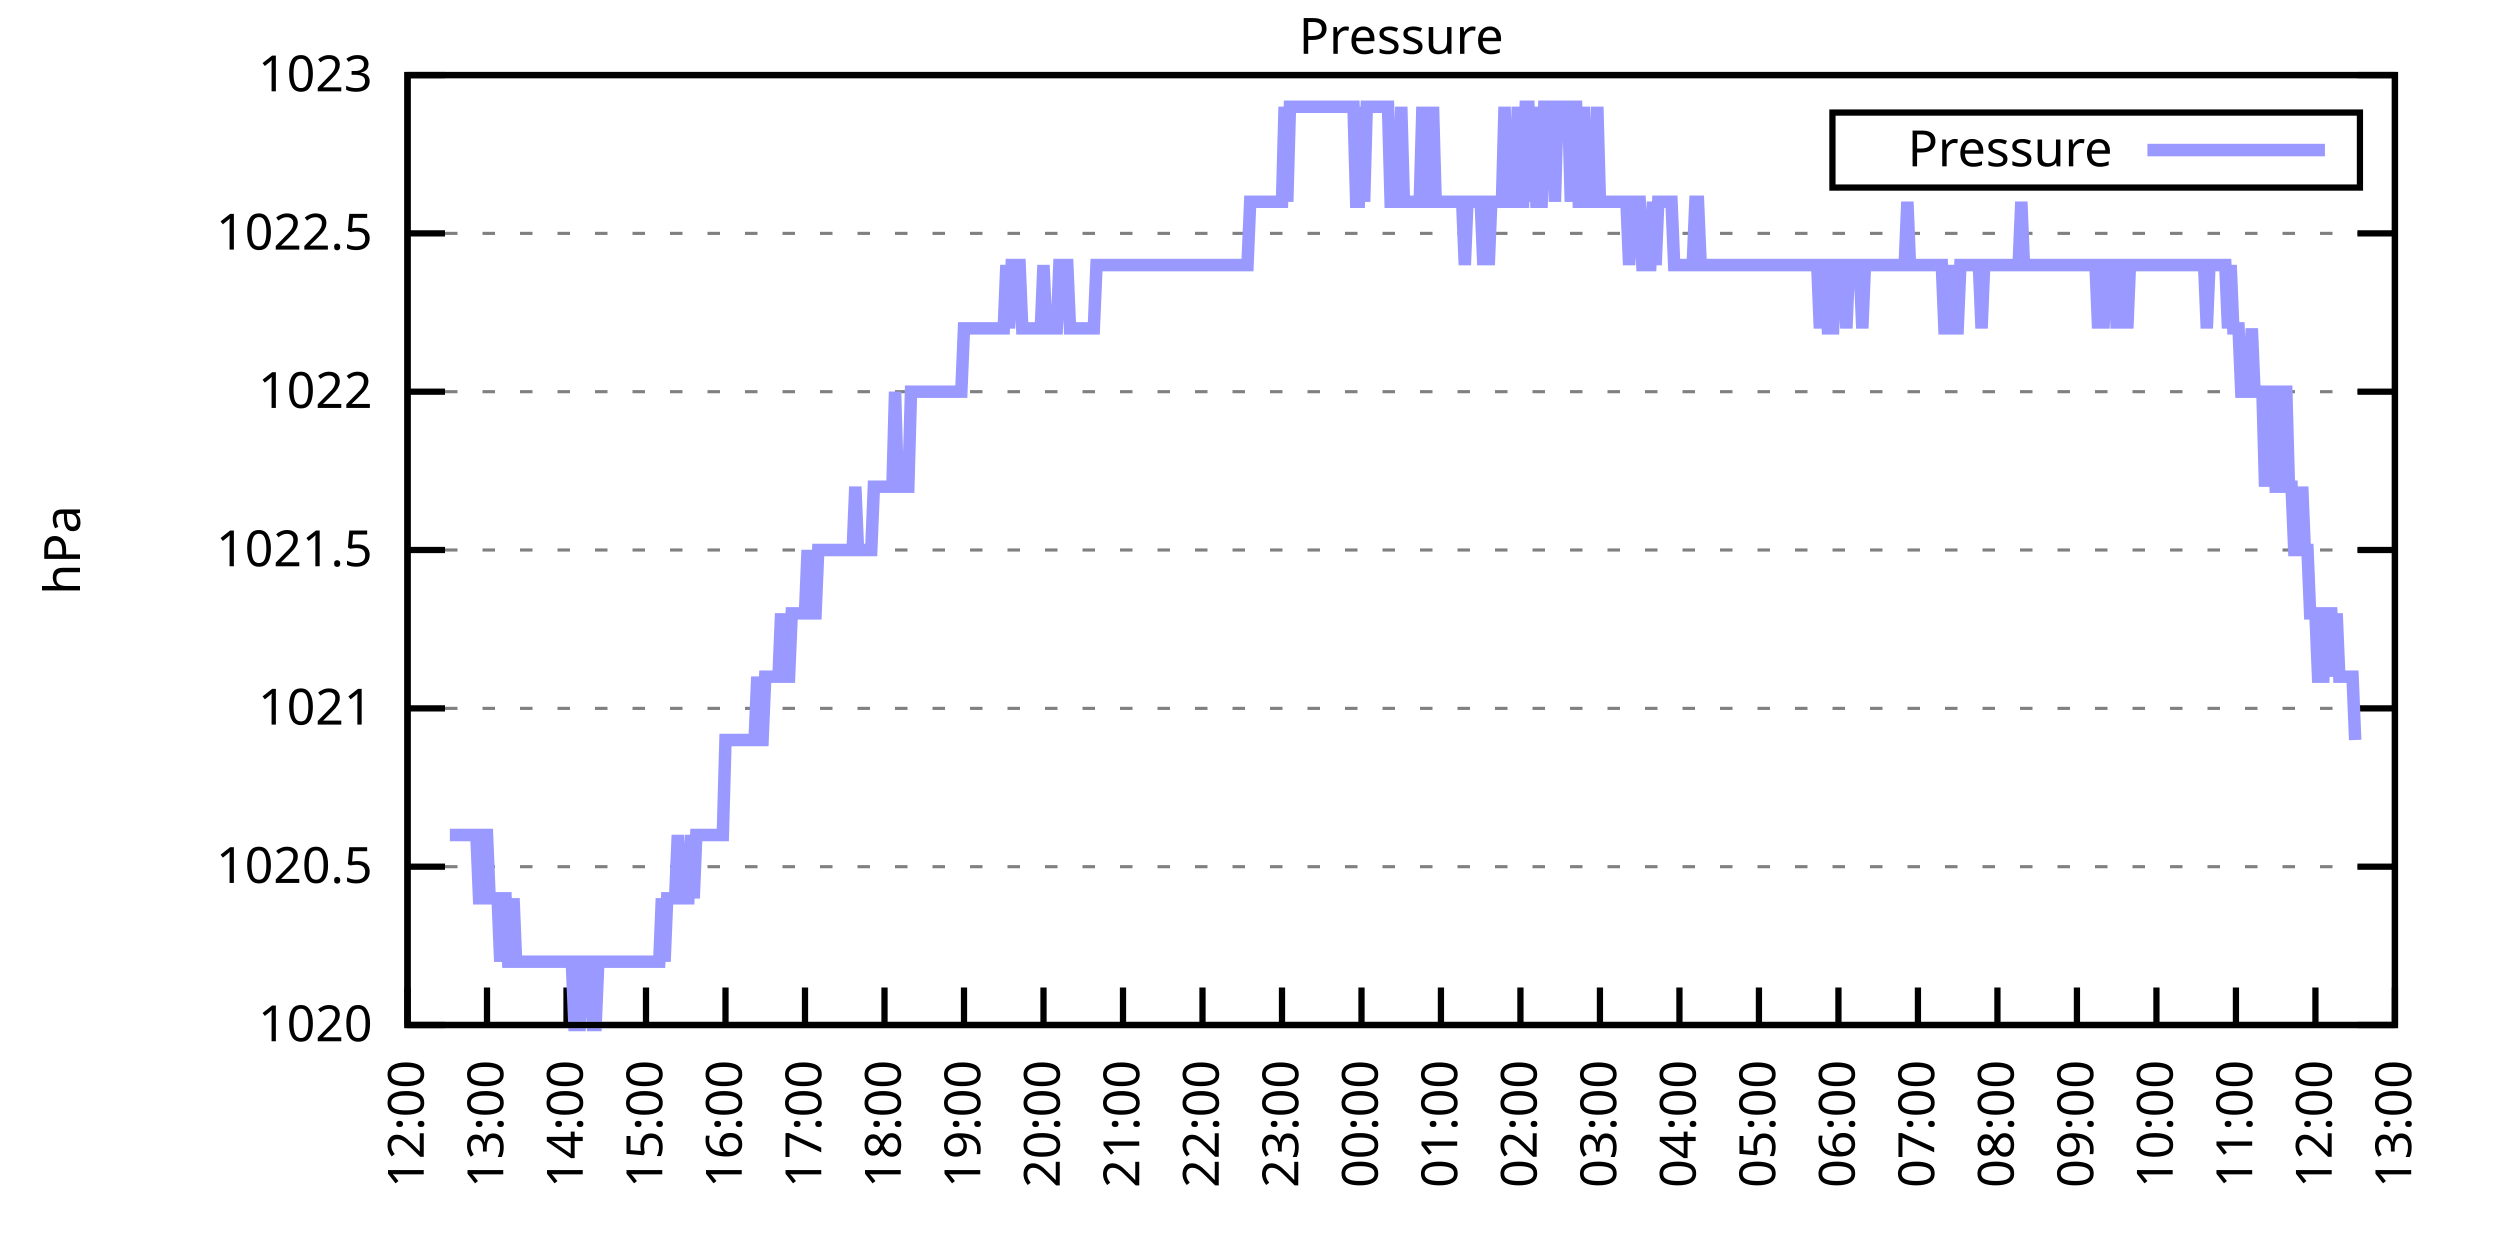
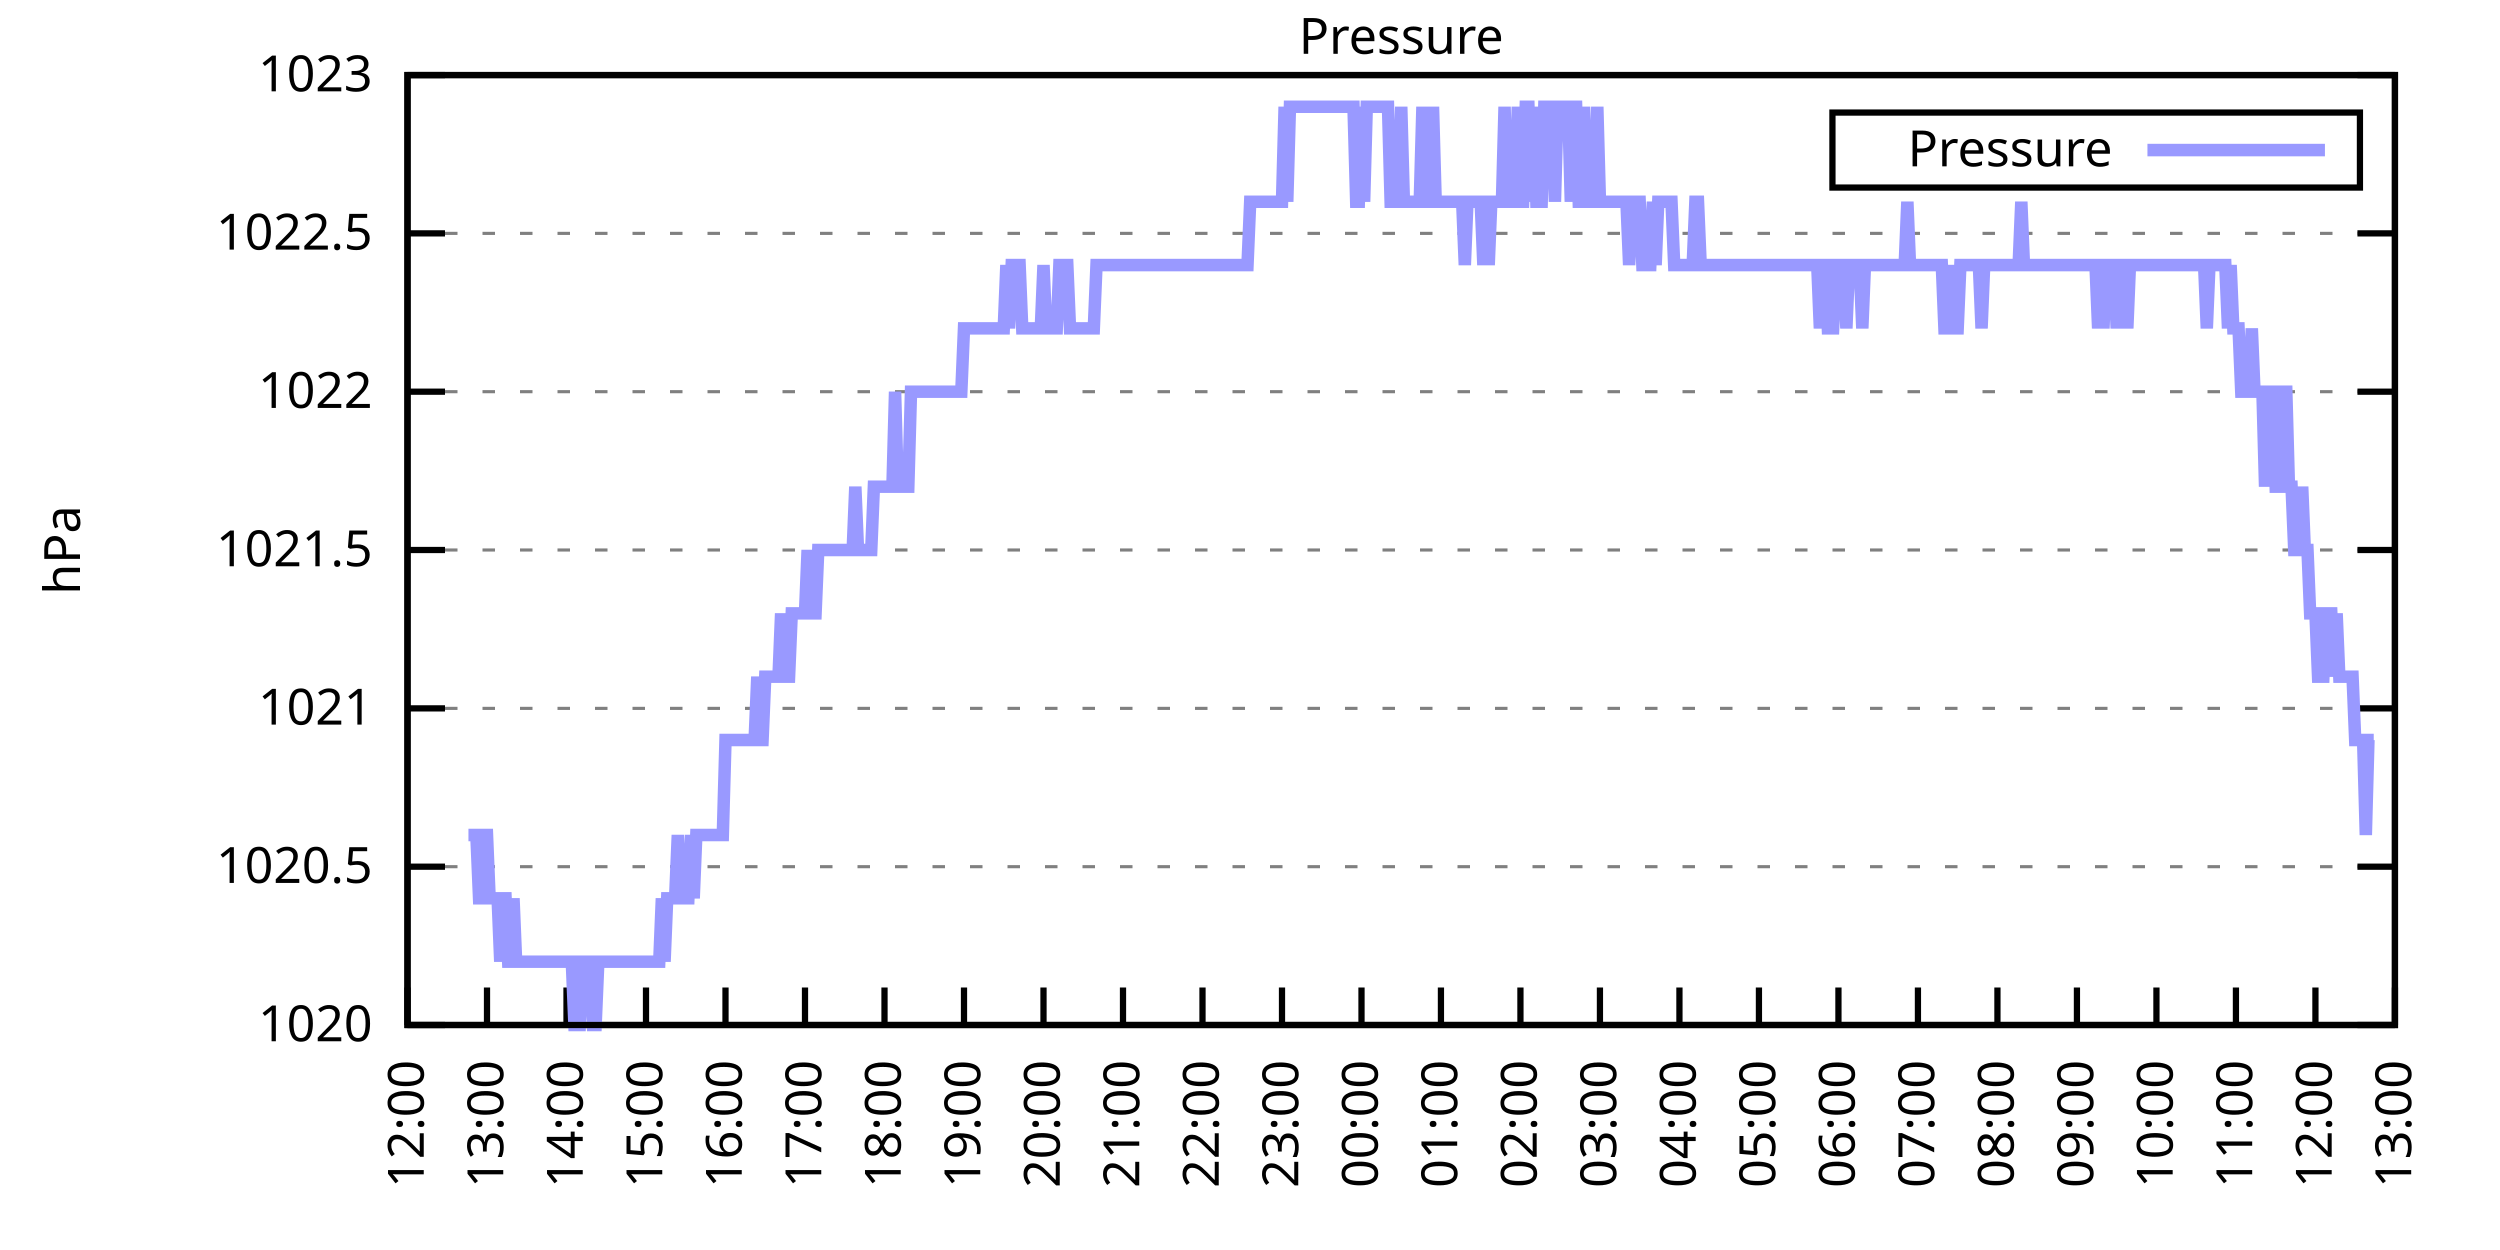
<svg xmlns="http://www.w3.org/2000/svg" xmlns:xlink="http://www.w3.org/1999/xlink" width="400" height="200" viewBox="0 0 400 200">
  <g id="gnuplot_canvas">
    <rect x="0" y="0" width="400" height="200" fill="none" />
    <defs>
      <circle id="gpDot" r="0.5" stroke-width="0.5" stroke="currentColor" />
      <path id="gpPt0" stroke-width="0.333" stroke="currentColor" d="M-1,0 h2 M0,-1 v2" />
      <path id="gpPt1" stroke-width="0.333" stroke="currentColor" d="M-1,-1 L1,1 M1,-1 L-1,1" />
      <path id="gpPt2" stroke-width="0.333" stroke="currentColor" d="M-1,0 L1,0 M0,-1 L0,1 M-1,-1 L1,1 M-1,1 L1,-1" />
      <rect id="gpPt3" stroke-width="0.333" stroke="currentColor" x="-1" y="-1" width="2" height="2" />
      <rect id="gpPt4" stroke-width="0.333" stroke="currentColor" fill="currentColor" x="-1" y="-1" width="2" height="2" />
      <circle id="gpPt5" stroke-width="0.333" stroke="currentColor" cx="0" cy="0" r="1" />
      <use xlink:href="#gpPt5" id="gpPt6" fill="currentColor" stroke="none" />
      <path id="gpPt7" stroke-width="0.333" stroke="currentColor" d="M0,-1.33 L-1.33,0.67 L1.33,0.67 z" />
      <use xlink:href="#gpPt7" id="gpPt8" fill="currentColor" stroke="none" />
      <use xlink:href="#gpPt7" id="gpPt9" stroke="currentColor" transform="rotate(180)" />
      <use xlink:href="#gpPt9" id="gpPt10" fill="currentColor" stroke="none" />
      <use xlink:href="#gpPt3" id="gpPt11" stroke="currentColor" transform="rotate(45)" />
      <use xlink:href="#gpPt11" id="gpPt12" fill="currentColor" stroke="none" />
      <path id="gpPt13" stroke-width="0.333" stroke="currentColor" d="M0,1.330 L1.265,0.411 L0.782,-1.067 L-0.782,-1.076 L-1.265,0.411 z" />
      <use xlink:href="#gpPt13" id="gpPt14" fill="currentColor" stroke="none" />
      <filter id="textbox" filterUnits="objectBoundingBox" x="0" y="0" height="1" width="1">
        <feFlood flood-color="white" flood-opacity="1" result="bgnd" />
        <feComposite in="SourceGraphic" in2="bgnd" operator="atop" />
      </filter>
      <filter id="greybox" filterUnits="objectBoundingBox" x="0" y="0" height="1" width="1">
        <feFlood flood-color="lightgrey" flood-opacity="1" result="grey" />
        <feComposite in="SourceGraphic" in2="grey" operator="atop" />
      </filter>
    </defs>
    <g fill="none" color="white" stroke="currentColor" stroke-width="1.00" stroke-linecap="butt" stroke-linejoin="miter">
</g>
    <g fill="none" color="black" stroke="currentColor" stroke-width="1.00" stroke-linecap="butt" stroke-linejoin="miter">
      <g stroke="none" shape-rendering="crispEdges">
        <polygon fill="rgb(255, 255, 255)" points="65.20,164.00 383.18,164.00 383.18,12.02 65.20,12.02 " />
      </g>
    </g>
    <g fill="none" color="black" stroke="currentColor" stroke-width="1.00" stroke-linecap="butt" stroke-linejoin="miter">
</g>
    <g fill="none" color="black" stroke="black" stroke-width="0.50" stroke-linecap="butt" stroke-linejoin="miter">
</g>
    <g fill="none" color="gray" stroke="currentColor" stroke-width="0.50" stroke-linecap="butt" stroke-linejoin="miter">
      <path stroke="gray" stroke-dasharray="2,4" class="gridline" d="M65.20,164.00 L383.19,164.00  " />
    </g>
    <g fill="none" color="gray" stroke="gray" stroke-width="1.00" stroke-linecap="butt" stroke-linejoin="miter">
</g>
    <g fill="none" color="black" stroke="currentColor" stroke-width="1.00" stroke-linecap="butt" stroke-linejoin="miter">
      <path stroke="black" d="M65.20,164.00 L71.20,164.00 M383.19,164.00 L377.19,164.00  " />
      <g transform="translate(59.60,166.60)" stroke="none" fill="black" font-family="Sans" font-size="8.00" text-anchor="end">
        <text>
          <tspan font-family="Sans"> 1020</tspan>
        </text>
      </g>
    </g>
    <g fill="none" color="black" stroke="currentColor" stroke-width="1.00" stroke-linecap="butt" stroke-linejoin="miter">
</g>
    <g fill="none" color="black" stroke="black" stroke-width="0.50" stroke-linecap="butt" stroke-linejoin="miter">
</g>
    <g fill="none" color="gray" stroke="currentColor" stroke-width="0.50" stroke-linecap="butt" stroke-linejoin="miter">
      <path stroke="gray" stroke-dasharray="2,4" class="gridline" d="M65.20,138.67 L383.19,138.67  " />
    </g>
    <g fill="none" color="gray" stroke="gray" stroke-width="1.00" stroke-linecap="butt" stroke-linejoin="miter">
</g>
    <g fill="none" color="black" stroke="currentColor" stroke-width="1.00" stroke-linecap="butt" stroke-linejoin="miter">
      <path stroke="black" d="M65.20,138.67 L71.20,138.67 M383.19,138.67 L377.19,138.67  " />
      <g transform="translate(59.60,141.27)" stroke="none" fill="black" font-family="Sans" font-size="8.00" text-anchor="end">
        <text>
          <tspan font-family="Sans"> 1020.5</tspan>
        </text>
      </g>
    </g>
    <g fill="none" color="black" stroke="currentColor" stroke-width="1.00" stroke-linecap="butt" stroke-linejoin="miter">
</g>
    <g fill="none" color="black" stroke="black" stroke-width="0.50" stroke-linecap="butt" stroke-linejoin="miter">
</g>
    <g fill="none" color="gray" stroke="currentColor" stroke-width="0.50" stroke-linecap="butt" stroke-linejoin="miter">
      <path stroke="gray" stroke-dasharray="2,4" class="gridline" d="M65.20,113.34 L383.19,113.34  " />
    </g>
    <g fill="none" color="gray" stroke="gray" stroke-width="1.00" stroke-linecap="butt" stroke-linejoin="miter">
</g>
    <g fill="none" color="black" stroke="currentColor" stroke-width="1.00" stroke-linecap="butt" stroke-linejoin="miter">
      <path stroke="black" d="M65.20,113.34 L71.20,113.34 M383.19,113.34 L377.19,113.34  " />
      <g transform="translate(59.60,115.94)" stroke="none" fill="black" font-family="Sans" font-size="8.00" text-anchor="end">
        <text>
          <tspan font-family="Sans"> 1021</tspan>
        </text>
      </g>
    </g>
    <g fill="none" color="black" stroke="currentColor" stroke-width="1.00" stroke-linecap="butt" stroke-linejoin="miter">
</g>
    <g fill="none" color="black" stroke="black" stroke-width="0.50" stroke-linecap="butt" stroke-linejoin="miter">
</g>
    <g fill="none" color="gray" stroke="currentColor" stroke-width="0.50" stroke-linecap="butt" stroke-linejoin="miter">
      <path stroke="gray" stroke-dasharray="2,4" class="gridline" d="M65.20,88.00 L383.19,88.00  " />
    </g>
    <g fill="none" color="gray" stroke="gray" stroke-width="1.00" stroke-linecap="butt" stroke-linejoin="miter">
</g>
    <g fill="none" color="black" stroke="currentColor" stroke-width="1.00" stroke-linecap="butt" stroke-linejoin="miter">
      <path stroke="black" d="M65.20,88.00 L71.20,88.00 M383.19,88.00 L377.19,88.00  " />
      <g transform="translate(59.60,90.60)" stroke="none" fill="black" font-family="Sans" font-size="8.00" text-anchor="end">
        <text>
          <tspan font-family="Sans"> 1021.5</tspan>
        </text>
      </g>
    </g>
    <g fill="none" color="black" stroke="currentColor" stroke-width="1.00" stroke-linecap="butt" stroke-linejoin="miter">
</g>
    <g fill="none" color="black" stroke="black" stroke-width="0.50" stroke-linecap="butt" stroke-linejoin="miter">
</g>
    <g fill="none" color="gray" stroke="currentColor" stroke-width="0.50" stroke-linecap="butt" stroke-linejoin="miter">
      <path stroke="gray" stroke-dasharray="2,4" class="gridline" d="M65.20,62.67 L383.19,62.67  " />
    </g>
    <g fill="none" color="gray" stroke="gray" stroke-width="1.00" stroke-linecap="butt" stroke-linejoin="miter">
</g>
    <g fill="none" color="black" stroke="currentColor" stroke-width="1.00" stroke-linecap="butt" stroke-linejoin="miter">
      <path stroke="black" d="M65.20,62.67 L71.20,62.67 M383.19,62.67 L377.19,62.67  " />
      <g transform="translate(59.60,65.27)" stroke="none" fill="black" font-family="Sans" font-size="8.00" text-anchor="end">
        <text>
          <tspan font-family="Sans"> 1022</tspan>
        </text>
      </g>
    </g>
    <g fill="none" color="black" stroke="currentColor" stroke-width="1.00" stroke-linecap="butt" stroke-linejoin="miter">
</g>
    <g fill="none" color="black" stroke="black" stroke-width="0.50" stroke-linecap="butt" stroke-linejoin="miter">
</g>
    <g fill="none" color="gray" stroke="currentColor" stroke-width="0.50" stroke-linecap="butt" stroke-linejoin="miter">
      <path stroke="gray" stroke-dasharray="2,4" class="gridline" d="M65.20,37.34 L383.19,37.34  " />
    </g>
    <g fill="none" color="gray" stroke="gray" stroke-width="1.00" stroke-linecap="butt" stroke-linejoin="miter">
</g>
    <g fill="none" color="black" stroke="currentColor" stroke-width="1.00" stroke-linecap="butt" stroke-linejoin="miter">
      <path stroke="black" d="M65.20,37.34 L71.20,37.34 M383.19,37.34 L377.19,37.34  " />
      <g transform="translate(59.60,39.94)" stroke="none" fill="black" font-family="Sans" font-size="8.00" text-anchor="end">
        <text>
          <tspan font-family="Sans"> 1022.5</tspan>
        </text>
      </g>
    </g>
    <g fill="none" color="black" stroke="currentColor" stroke-width="1.00" stroke-linecap="butt" stroke-linejoin="miter">
</g>
    <g fill="none" color="black" stroke="black" stroke-width="0.50" stroke-linecap="butt" stroke-linejoin="miter">
</g>
    <g fill="none" color="gray" stroke="currentColor" stroke-width="0.50" stroke-linecap="butt" stroke-linejoin="miter">
      <path stroke="gray" stroke-dasharray="2,4" class="gridline" d="M65.20,12.01 L383.19,12.01  " />
    </g>
    <g fill="none" color="gray" stroke="gray" stroke-width="1.00" stroke-linecap="butt" stroke-linejoin="miter">
</g>
    <g fill="none" color="black" stroke="currentColor" stroke-width="1.00" stroke-linecap="butt" stroke-linejoin="miter">
      <path stroke="black" d="M65.20,12.01 L71.20,12.01 M383.19,12.01 L377.19,12.01  " />
      <g transform="translate(59.60,14.61)" stroke="none" fill="black" font-family="Sans" font-size="8.00" text-anchor="end">
        <text>
          <tspan font-family="Sans"> 1023</tspan>
        </text>
      </g>
    </g>
    <g fill="none" color="black" stroke="currentColor" stroke-width="1.00" stroke-linecap="butt" stroke-linejoin="miter">
      <path stroke="black" d="M65.20,164.00 L65.20,158.00  " />
      <g transform="translate(67.80,169.60) rotate(270.00)" stroke="none" fill="black" font-family="Sans" font-size="8.00" text-anchor="end">
        <text>
          <tspan font-family="Sans">12:00</tspan>
        </text>
      </g>
    </g>
    <g fill="none" color="black" stroke="currentColor" stroke-width="1.00" stroke-linecap="butt" stroke-linejoin="miter">
      <path stroke="black" d="M77.92,164.00 L77.92,158.00  " />
      <g transform="translate(80.52,169.60) rotate(270.00)" stroke="none" fill="black" font-family="Sans" font-size="8.00" text-anchor="end">
        <text>
          <tspan font-family="Sans">13:00</tspan>
        </text>
      </g>
    </g>
    <g fill="none" color="black" stroke="currentColor" stroke-width="1.00" stroke-linecap="butt" stroke-linejoin="miter">
      <path stroke="black" d="M90.64,164.00 L90.64,158.00  " />
      <g transform="translate(93.24,169.60) rotate(270.00)" stroke="none" fill="black" font-family="Sans" font-size="8.00" text-anchor="end">
        <text>
          <tspan font-family="Sans">14:00</tspan>
        </text>
      </g>
    </g>
    <g fill="none" color="black" stroke="currentColor" stroke-width="1.00" stroke-linecap="butt" stroke-linejoin="miter">
      <path stroke="black" d="M103.36,164.00 L103.36,158.00  " />
      <g transform="translate(105.96,169.60) rotate(270.00)" stroke="none" fill="black" font-family="Sans" font-size="8.00" text-anchor="end">
        <text>
          <tspan font-family="Sans">15:00</tspan>
        </text>
      </g>
    </g>
    <g fill="none" color="black" stroke="currentColor" stroke-width="1.00" stroke-linecap="butt" stroke-linejoin="miter">
      <path stroke="black" d="M116.08,164.00 L116.08,158.00  " />
      <g transform="translate(118.68,169.60) rotate(270.00)" stroke="none" fill="black" font-family="Sans" font-size="8.00" text-anchor="end">
        <text>
          <tspan font-family="Sans">16:00</tspan>
        </text>
      </g>
    </g>
    <g fill="none" color="black" stroke="currentColor" stroke-width="1.00" stroke-linecap="butt" stroke-linejoin="miter">
      <path stroke="black" d="M128.80,164.00 L128.80,158.00  " />
      <g transform="translate(131.40,169.60) rotate(270.00)" stroke="none" fill="black" font-family="Sans" font-size="8.00" text-anchor="end">
        <text>
          <tspan font-family="Sans">17:00</tspan>
        </text>
      </g>
    </g>
    <g fill="none" color="black" stroke="currentColor" stroke-width="1.00" stroke-linecap="butt" stroke-linejoin="miter">
      <path stroke="black" d="M141.52,164.00 L141.52,158.00  " />
      <g transform="translate(144.12,169.60) rotate(270.00)" stroke="none" fill="black" font-family="Sans" font-size="8.00" text-anchor="end">
        <text>
          <tspan font-family="Sans">18:00</tspan>
        </text>
      </g>
    </g>
    <g fill="none" color="black" stroke="currentColor" stroke-width="1.00" stroke-linecap="butt" stroke-linejoin="miter">
      <path stroke="black" d="M154.24,164.00 L154.24,158.00  " />
      <g transform="translate(156.84,169.60) rotate(270.00)" stroke="none" fill="black" font-family="Sans" font-size="8.00" text-anchor="end">
        <text>
          <tspan font-family="Sans">19:00</tspan>
        </text>
      </g>
    </g>
    <g fill="none" color="black" stroke="currentColor" stroke-width="1.00" stroke-linecap="butt" stroke-linejoin="miter">
      <path stroke="black" d="M166.96,164.00 L166.96,158.00  " />
      <g transform="translate(169.56,169.60) rotate(270.00)" stroke="none" fill="black" font-family="Sans" font-size="8.00" text-anchor="end">
        <text>
          <tspan font-family="Sans">20:00</tspan>
        </text>
      </g>
    </g>
    <g fill="none" color="black" stroke="currentColor" stroke-width="1.00" stroke-linecap="butt" stroke-linejoin="miter">
      <path stroke="black" d="M179.68,164.00 L179.68,158.00  " />
      <g transform="translate(182.28,169.60) rotate(270.00)" stroke="none" fill="black" font-family="Sans" font-size="8.00" text-anchor="end">
        <text>
          <tspan font-family="Sans">21:00</tspan>
        </text>
      </g>
    </g>
    <g fill="none" color="black" stroke="currentColor" stroke-width="1.00" stroke-linecap="butt" stroke-linejoin="miter">
      <path stroke="black" d="M192.40,164.00 L192.40,158.00  " />
      <g transform="translate(195.00,169.60) rotate(270.00)" stroke="none" fill="black" font-family="Sans" font-size="8.00" text-anchor="end">
        <text>
          <tspan font-family="Sans">22:00</tspan>
        </text>
      </g>
    </g>
    <g fill="none" color="black" stroke="currentColor" stroke-width="1.00" stroke-linecap="butt" stroke-linejoin="miter">
      <path stroke="black" d="M205.12,164.00 L205.12,158.00  " />
      <g transform="translate(207.72,169.60) rotate(270.00)" stroke="none" fill="black" font-family="Sans" font-size="8.00" text-anchor="end">
        <text>
          <tspan font-family="Sans">23:00</tspan>
        </text>
      </g>
    </g>
    <g fill="none" color="black" stroke="currentColor" stroke-width="1.00" stroke-linecap="butt" stroke-linejoin="miter">
      <path stroke="black" d="M217.84,164.00 L217.84,158.00  " />
      <g transform="translate(220.44,169.60) rotate(270.00)" stroke="none" fill="black" font-family="Sans" font-size="8.00" text-anchor="end">
        <text>
          <tspan font-family="Sans">00:00</tspan>
        </text>
      </g>
    </g>
    <g fill="none" color="black" stroke="currentColor" stroke-width="1.00" stroke-linecap="butt" stroke-linejoin="miter">
      <path stroke="black" d="M230.55,164.00 L230.55,158.00  " />
      <g transform="translate(233.15,169.60) rotate(270.00)" stroke="none" fill="black" font-family="Sans" font-size="8.00" text-anchor="end">
        <text>
          <tspan font-family="Sans">01:00</tspan>
        </text>
      </g>
    </g>
    <g fill="none" color="black" stroke="currentColor" stroke-width="1.00" stroke-linecap="butt" stroke-linejoin="miter">
      <path stroke="black" d="M243.27,164.00 L243.27,158.00  " />
      <g transform="translate(245.87,169.60) rotate(270.00)" stroke="none" fill="black" font-family="Sans" font-size="8.00" text-anchor="end">
        <text>
          <tspan font-family="Sans">02:00</tspan>
        </text>
      </g>
    </g>
    <g fill="none" color="black" stroke="currentColor" stroke-width="1.00" stroke-linecap="butt" stroke-linejoin="miter">
      <path stroke="black" d="M255.99,164.00 L255.99,158.00  " />
      <g transform="translate(258.59,169.60) rotate(270.00)" stroke="none" fill="black" font-family="Sans" font-size="8.00" text-anchor="end">
        <text>
          <tspan font-family="Sans">03:00</tspan>
        </text>
      </g>
    </g>
    <g fill="none" color="black" stroke="currentColor" stroke-width="1.00" stroke-linecap="butt" stroke-linejoin="miter">
      <path stroke="black" d="M268.71,164.00 L268.71,158.00  " />
      <g transform="translate(271.31,169.60) rotate(270.00)" stroke="none" fill="black" font-family="Sans" font-size="8.00" text-anchor="end">
        <text>
          <tspan font-family="Sans">04:00</tspan>
        </text>
      </g>
    </g>
    <g fill="none" color="black" stroke="currentColor" stroke-width="1.00" stroke-linecap="butt" stroke-linejoin="miter">
      <path stroke="black" d="M281.43,164.00 L281.43,158.00  " />
      <g transform="translate(284.03,169.60) rotate(270.00)" stroke="none" fill="black" font-family="Sans" font-size="8.00" text-anchor="end">
        <text>
          <tspan font-family="Sans">05:00</tspan>
        </text>
      </g>
    </g>
    <g fill="none" color="black" stroke="currentColor" stroke-width="1.00" stroke-linecap="butt" stroke-linejoin="miter">
      <path stroke="black" d="M294.15,164.00 L294.15,158.00  " />
      <g transform="translate(296.75,169.60) rotate(270.00)" stroke="none" fill="black" font-family="Sans" font-size="8.00" text-anchor="end">
        <text>
          <tspan font-family="Sans">06:00</tspan>
        </text>
      </g>
    </g>
    <g fill="none" color="black" stroke="currentColor" stroke-width="1.00" stroke-linecap="butt" stroke-linejoin="miter">
      <path stroke="black" d="M306.87,164.00 L306.87,158.00  " />
      <g transform="translate(309.47,169.60) rotate(270.00)" stroke="none" fill="black" font-family="Sans" font-size="8.00" text-anchor="end">
        <text>
          <tspan font-family="Sans">07:00</tspan>
        </text>
      </g>
    </g>
    <g fill="none" color="black" stroke="currentColor" stroke-width="1.00" stroke-linecap="butt" stroke-linejoin="miter">
      <path stroke="black" d="M319.59,164.00 L319.59,158.00  " />
      <g transform="translate(322.19,169.60) rotate(270.00)" stroke="none" fill="black" font-family="Sans" font-size="8.00" text-anchor="end">
        <text>
          <tspan font-family="Sans">08:00</tspan>
        </text>
      </g>
    </g>
    <g fill="none" color="black" stroke="currentColor" stroke-width="1.00" stroke-linecap="butt" stroke-linejoin="miter">
      <path stroke="black" d="M332.31,164.00 L332.31,158.00  " />
      <g transform="translate(334.91,169.60) rotate(270.00)" stroke="none" fill="black" font-family="Sans" font-size="8.00" text-anchor="end">
        <text>
          <tspan font-family="Sans">09:00</tspan>
        </text>
      </g>
    </g>
    <g fill="none" color="black" stroke="currentColor" stroke-width="1.00" stroke-linecap="butt" stroke-linejoin="miter">
      <path stroke="black" d="M345.03,164.00 L345.03,158.00  " />
      <g transform="translate(347.63,169.60) rotate(270.00)" stroke="none" fill="black" font-family="Sans" font-size="8.00" text-anchor="end">
        <text>
          <tspan font-family="Sans">10:00</tspan>
        </text>
      </g>
    </g>
    <g fill="none" color="black" stroke="currentColor" stroke-width="1.00" stroke-linecap="butt" stroke-linejoin="miter">
      <path stroke="black" d="M357.75,164.00 L357.75,158.00  " />
      <g transform="translate(360.35,169.60) rotate(270.00)" stroke="none" fill="black" font-family="Sans" font-size="8.00" text-anchor="end">
        <text>
          <tspan font-family="Sans">11:00</tspan>
        </text>
      </g>
    </g>
    <g fill="none" color="black" stroke="currentColor" stroke-width="1.00" stroke-linecap="butt" stroke-linejoin="miter">
      <path stroke="black" d="M370.47,164.00 L370.47,158.00  " />
      <g transform="translate(373.07,169.60) rotate(270.00)" stroke="none" fill="black" font-family="Sans" font-size="8.00" text-anchor="end">
        <text>
          <tspan font-family="Sans">12:00</tspan>
        </text>
      </g>
    </g>
    <g fill="none" color="black" stroke="currentColor" stroke-width="1.00" stroke-linecap="butt" stroke-linejoin="miter">
      <path stroke="black" d="M383.19,164.00 L383.19,158.00  " />
      <g transform="translate(385.79,169.60) rotate(270.00)" stroke="none" fill="black" font-family="Sans" font-size="8.00" text-anchor="end">
        <text>
          <tspan font-family="Sans">13:00</tspan>
        </text>
      </g>
    </g>
    <g fill="none" color="black" stroke="currentColor" stroke-width="1.00" stroke-linecap="butt" stroke-linejoin="miter">
</g>
    <g fill="none" color="black" stroke="currentColor" stroke-width="1.00" stroke-linecap="butt" stroke-linejoin="miter">
      <path stroke="black" d="M65.20,12.01 L65.20,164.00 L383.19,164.00 L383.19,12.01 L65.20,12.01 Z  " />
    </g>
    <g fill="none" color="black" stroke="currentColor" stroke-width="1.00" stroke-linecap="butt" stroke-linejoin="miter">
</g>
    <g fill="none" color="black" stroke="currentColor" stroke-width="1.00" stroke-linecap="butt" stroke-linejoin="miter">
      <path stroke="black" d="M293.19,30.01 L293.19,18.01 L377.59,18.01 L377.59,30.01 L293.19,30.01 Z  " />
    </g>
    <g id="Pressure_plot_1">
      <g fill="none" color="white" stroke="black" stroke-width="2.00" stroke-linecap="butt" stroke-linejoin="miter">
</g>
      <g fill="none" color="black" stroke="currentColor" stroke-width="2.00" stroke-linecap="butt" stroke-linejoin="miter">
        <g transform="translate(337.99,26.61)" stroke="none" fill="black" font-family="Sans" font-size="8.00" text-anchor="end">
          <text>
            <tspan font-family="Sans">Pressure</tspan>
          </text>
        </g>
      </g>
      <g fill="none" color="black" stroke="currentColor" stroke-width="2.00" stroke-linecap="butt" stroke-linejoin="miter">
-         <path stroke="rgb(153, 153, 255)" d="M343.59,24.01 L371.99,24.01 M71.98,133.60 L72.41,133.60 L72.83,133.60 L73.26,133.60 L73.68,133.60 L74.10,133.60   L74.53,133.60 L74.95,133.60 L75.38,133.60 L75.80,133.60 L76.22,133.60 L76.65,143.73 L77.07,143.73 L77.50,133.60   L77.92,133.60 L78.34,143.73 L78.77,143.73 L79.19,143.73 L79.62,143.73 L80.04,153.87 L80.46,143.73 L80.89,143.73   L81.31,153.87 L81.74,153.87 L82.16,143.73 L82.58,153.87 L83.01,153.87 L83.43,153.87 L83.86,153.87 L84.28,153.87   L84.70,153.87 L85.13,153.87 L85.55,153.87 L85.98,153.87 L86.40,153.87 L86.82,153.87 L87.25,153.87 L87.67,153.87   L88.10,153.87 L88.52,153.87 L88.94,153.87 L89.37,153.87 L89.79,153.87 L90.22,153.87 L90.64,153.87 L91.06,153.87   L91.49,153.87 L91.91,164.00 L92.34,164.00 L92.76,164.00 L93.18,153.87 L93.61,153.87 L94.03,153.87 L94.46,153.87   L94.88,164.00 L95.30,164.00 L95.73,153.87 L96.15,153.87 L96.58,153.87 L97.00,153.87 L97.42,153.87 L97.85,153.87   L98.27,153.87 L98.69,153.87 L99.12,153.87 L99.54,153.87 L99.97,153.87 L100.39,153.87 L100.81,153.87 L101.24,153.87   L101.66,153.87 L102.09,153.87 L102.51,153.87 L102.93,153.87 L103.36,153.87 L103.78,153.87 L104.21,153.87 L104.63,153.87   L105.05,153.87 L105.48,153.87 L105.90,143.73 L106.33,153.87 L106.75,143.73 L107.17,143.73 L107.60,143.73 L108.02,143.73   L108.45,133.60 L108.87,143.73 L109.29,143.73 L109.72,143.73 L110.14,143.73 L110.57,133.60 L110.99,143.73 L111.41,133.60   L111.84,133.60 L112.26,133.60 L112.69,133.60 L113.11,133.60 L113.53,133.60 L113.96,133.60 L114.38,133.60 L114.81,133.60   L115.23,133.60 L115.65,133.60 L116.08,118.40 L116.50,118.40 L116.93,118.40 L117.35,118.40 L117.77,118.40 L118.20,118.40   L118.62,118.40 L119.05,118.40 L119.47,118.40 L119.89,118.40 L120.32,118.40 L120.74,118.40 L121.17,108.27 L121.59,118.40   L122.01,118.40 L122.44,108.27 L122.86,108.27 L123.29,108.27 L123.71,108.27 L124.13,108.27 L124.56,108.27 L124.98,98.14   L125.41,108.27 L125.83,108.27 L126.25,108.27 L126.68,98.14 L127.10,98.14 L127.53,98.14 L127.95,98.14 L128.37,98.14   L128.80,98.14 L129.22,88.00 L129.65,98.14 L130.07,98.14 L130.49,98.14 L130.92,88.00 L131.34,88.00 L131.77,88.00   L132.19,88.00 L132.61,88.00 L133.04,88.00 L133.46,88.00 L133.89,88.00 L134.31,88.00 L134.73,88.00 L135.16,88.00   L135.58,88.00 L136.01,88.00 L136.43,88.00 L136.85,77.87 L137.28,88.00 L137.70,88.00 L138.13,88.00 L138.55,88.00   L138.97,88.00 L139.40,88.00 L139.82,77.87 L140.25,77.87 L140.67,77.87 L141.09,77.87 L141.52,77.87 L141.94,77.87   L142.37,77.87 L142.79,77.87 L143.21,62.67 L143.64,77.87 L144.06,77.87 L144.49,77.87 L144.91,77.87 L145.33,77.87   L145.76,62.67 L146.18,62.67 L146.61,62.67 L147.03,62.67 L147.45,62.67 L147.88,62.67 L148.30,62.67 L148.73,62.67   L149.15,62.67 L149.57,62.67 L150.00,62.67 L150.42,62.67 L150.85,62.67 L151.27,62.67 L151.69,62.67 L152.12,62.67   L152.54,62.67 L152.97,62.67 L153.39,62.67 L153.81,62.67 L154.24,52.54 L154.66,52.54 L155.09,52.54 L155.51,52.54   L155.93,52.54 L156.36,52.54 L156.78,52.54 L157.21,52.54 L157.63,52.54 L158.05,52.54 L158.48,52.54 L158.90,52.54   L159.33,52.54 L159.75,52.54 L160.17,52.54 L160.60,52.54 L161.02,42.41 L161.44,52.54 L161.87,42.41 L162.29,42.41   L162.72,42.41 L163.14,42.41 L163.56,52.54 L163.99,52.54 L164.41,52.54 L164.84,52.54 L165.26,52.54 L165.68,52.54   L166.11,52.54 L166.53,52.54 L166.96,42.41 L167.38,52.54 L167.80,52.54 L168.23,52.54 L168.65,52.54 L169.08,52.54   L169.50,42.41 L169.92,42.41 L170.35,42.41 L170.77,42.41 L171.20,52.54 L171.62,52.54 L172.04,52.54 L172.47,52.54   L172.89,52.54 L173.32,52.54 L173.74,52.54 L174.16,52.54 L174.59,52.54 L175.01,52.54 L175.44,42.41 L175.86,42.41   L176.28,42.41 L176.71,42.41 L177.13,42.41 L177.56,42.41 L177.98,42.41 L178.40,42.41 L178.83,42.41 L179.25,42.41   L179.68,42.41 L180.10,42.41 L180.52,42.41 L180.95,42.41 L181.37,42.41 L181.80,42.41 L182.22,42.41 L182.64,42.41   L183.07,42.41 L183.49,42.41 L183.92,42.41 L184.34,42.41 L184.76,42.41 L185.19,42.41 L185.61,42.41 L186.04,42.41   L186.46,42.41 L186.88,42.41 L187.31,42.41 L187.73,42.41 L188.16,42.41 L188.58,42.41 L189.00,42.41 L189.43,42.41   L189.85,42.41 L190.28,42.41 L190.70,42.41 L191.12,42.41 L191.55,42.41 L191.97,42.41 L192.40,42.41 L192.82,42.41   L193.24,42.41 L193.67,42.41 L194.09,42.41 L194.52,42.41 L194.94,42.41 L195.36,42.41 L195.79,42.41 L196.21,42.41   L196.64,42.41 L197.06,42.41 L197.48,42.41 L197.91,42.41 L198.33,42.41 L198.76,42.41 L199.18,42.41 L199.60,42.41   L200.03,32.28 L200.45,32.28 L200.88,32.28 L201.30,32.28 L201.72,32.28 L202.15,32.28 L202.57,32.28 L203.00,32.28   L203.42,32.28 L203.84,32.28 L204.27,32.28 L204.69,32.28 L205.12,32.28 L205.54,17.08 L205.96,32.28 L206.39,17.08   L206.81,17.08 L207.24,17.08 L207.66,17.08 L208.08,17.08 L208.51,17.08 L208.93,17.08 L209.36,17.08 L209.78,17.08   L210.20,17.08 L210.63,17.08 L211.05,17.08 L211.48,17.08 L211.90,17.08 L212.32,17.08 L212.75,17.08 L213.17,17.08   L213.60,17.08 L214.02,17.08 L214.44,17.08 L214.87,17.08 L215.29,17.08 L215.72,17.08 L216.14,17.08 L216.56,17.08   L216.99,32.28 L217.41,32.28 L217.84,17.08 L218.26,32.28 L218.68,17.08 L219.11,17.08 L219.53,17.08 L219.96,17.08   L220.38,17.08 L220.80,17.08 L221.23,17.08 L221.65,17.08 L222.08,17.08 L222.50,32.28 L222.92,32.28 L223.35,32.28   L223.77,32.28 L224.20,17.08 L224.62,32.28 L225.04,32.28 L225.47,32.28 L225.89,32.28 L226.31,32.28 L226.74,32.28   L227.16,32.28 L227.59,17.08 L228.01,32.28 L228.43,32.28 L228.86,32.28 L229.28,17.08 L229.71,32.28 L230.13,32.28   L230.55,32.28 L230.98,32.28 L231.40,32.28 L231.83,32.28 L232.25,32.28 L232.67,32.28 L233.10,32.28 L233.52,32.28   L233.95,32.28 L234.37,42.41 L234.79,32.28 L235.22,32.28 L235.64,32.28 L236.07,32.28 L236.49,32.28 L236.91,32.28   L237.34,42.41 L237.76,32.28 L238.19,42.41 L238.61,32.28 L239.03,32.28 L239.46,32.28 L239.88,32.28 L240.31,32.28   L240.73,17.08 L241.15,32.28 L241.58,32.28 L242.00,32.28 L242.43,32.28 L242.85,17.08 L243.27,32.28 L243.70,32.28   L244.12,17.08 L244.55,17.08 L244.97,32.28 L245.39,17.08 L245.82,32.28 L246.24,32.28 L246.67,32.28 L247.09,17.08   L247.51,17.08 L247.94,17.08 L248.36,17.08 L248.79,32.28 L249.21,17.08 L249.63,17.08 L250.06,17.08 L250.48,17.08   L250.91,17.08 L251.33,32.28 L251.75,17.08 L252.18,17.08 L252.60,32.28 L253.03,32.28 L253.45,17.08 L253.87,32.28   L254.30,32.28 L254.72,32.28 L255.15,32.28 L255.57,17.08 L255.99,32.28 L256.42,32.28 L256.84,32.28 L257.27,32.28   L257.69,32.28 L258.11,32.28 L258.54,32.28 L258.96,32.28 L259.39,32.28 L259.81,32.28 L260.23,32.28 L260.66,42.41   L261.08,32.28 L261.51,32.28 L261.93,32.28 L262.35,32.28 L262.78,42.41 L263.20,42.41 L263.63,42.41 L264.05,42.41   L264.47,32.28 L264.90,42.41 L265.32,32.28 L265.75,32.28 L266.17,32.28 L266.59,32.28 L267.02,32.28 L267.44,32.28   L267.87,42.41 L268.29,42.41 L268.71,42.41 L269.14,42.41 L269.56,42.41 L269.99,42.41 L270.41,42.41 L270.83,42.41   L271.26,32.28 L271.68,32.28 L272.11,42.41 L272.53,42.41 L272.95,42.41 L273.38,42.41 L273.80,42.41 L274.23,42.41   L274.65,42.41 L275.07,42.41 L275.50,42.41 L275.92,42.41 L276.35,42.41 L276.77,42.41 L277.19,42.41 L277.62,42.41   L278.04,42.41 L278.47,42.41 L278.89,42.41 L279.31,42.41 L279.74,42.41 L280.16,42.41 L280.59,42.41 L281.01,42.41   L281.43,42.41 L281.86,42.41 L282.28,42.41 L282.71,42.41 L283.13,42.41 L283.55,42.41 L283.98,42.41 L284.40,42.41   L284.83,42.41 L285.25,42.41 L285.67,42.41 L286.10,42.41 L286.52,42.41 L286.95,42.41 L287.37,42.41 L287.79,42.41   L288.22,42.41 L288.64,42.41 L289.06,42.41 L289.49,42.41 L289.91,42.41 L290.34,42.41 L290.76,42.41 L291.18,52.54   L291.61,42.41 L292.03,42.41 L292.46,52.54 L292.88,52.54 L293.30,52.54 L293.73,42.41 L294.15,42.41 L294.58,42.41   L295.00,42.41 L295.42,52.54 L295.85,42.41 L296.27,42.41 L296.70,42.41 L297.12,42.41 L297.54,42.41 L297.97,52.54   L298.39,42.41 L298.82,42.41 L299.24,42.41 L299.66,42.41 L300.09,42.41 L300.51,42.41 L300.94,42.41 L301.36,42.41   L301.78,42.41 L302.21,42.41 L302.63,42.41 L303.06,42.41 L303.48,42.41 L303.90,42.41 L304.33,42.41 L304.75,42.41   L305.18,32.28 L305.60,42.41 L306.02,42.41 L306.45,42.41 L306.87,42.41 L307.30,42.41 L307.72,42.41 L308.14,42.41   L308.57,42.41 L308.99,42.41 L309.42,42.41 L309.84,42.41 L310.26,42.41 L310.69,42.41 L311.11,52.54 L311.54,52.54   L311.96,42.41 L312.38,52.54 L312.81,52.54 L313.23,52.54 L313.66,42.41 L314.08,42.41 L314.50,42.41 L314.93,42.41   L315.35,42.41 L315.78,42.41 L316.20,42.41 L316.62,42.41 L317.05,52.54 L317.47,42.41 L317.90,42.41 L318.32,42.41   L318.74,42.41 L319.17,42.41 L319.59,42.41 L320.02,42.41 L320.44,42.41 L320.86,42.41 L321.29,42.41 L321.71,42.41   L322.14,42.41 L322.56,42.41 L322.98,42.41 L323.41,32.28 L323.83,42.41 L324.26,42.41 L324.68,42.41 L325.10,42.41   L325.53,42.41 L325.95,42.41 L326.38,42.41 L326.80,42.41 L327.22,42.41 L327.65,42.41 L328.07,42.41 L328.50,42.41   L328.92,42.41 L329.34,42.41 L329.77,42.41 L330.19,42.41 L330.62,42.41 L331.04,42.41 L331.46,42.41 L331.89,42.41   L332.31,42.41 L332.74,42.41 L333.16,42.41 L333.58,42.41 L334.01,42.41 L334.43,42.41 L334.86,42.41 L335.28,42.41   L335.70,52.54 L336.13,42.41 L336.55,52.54 L336.98,42.41 L337.40,42.41 L337.82,42.41 L338.25,42.41 L338.67,52.54   L339.10,42.41 L339.52,42.41 L339.94,42.41 L340.37,52.54 L340.79,42.41 L341.22,42.41 L341.64,42.41 L342.06,42.41   L342.49,42.41 L342.91,42.41 L343.34,42.41 L343.76,42.41 L344.18,42.41 L344.61,42.41 L345.03,42.41 L345.46,42.41   L345.88,42.41 L346.30,42.41 L346.73,42.41 L347.15,42.41 L347.58,42.41 L348.00,42.41 L348.42,42.41 L348.85,42.41   L349.27,42.41 L349.70,42.41 L350.12,42.41 L350.54,42.41 L350.97,42.41 L351.39,42.41 L351.81,42.41 L352.24,42.41   L352.66,42.41 L353.09,52.54 L353.51,42.41 L353.93,42.41 L354.36,42.41 L354.78,42.41 L355.21,42.41 L355.63,42.41   L356.05,42.41 L356.48,52.54 L356.90,42.41 L357.33,52.54 L357.75,52.54 L358.17,52.54 L358.60,62.67 L359.02,62.67   L359.45,62.67 L359.87,62.67 L360.29,52.54 L360.72,62.67 L361.14,62.67 L361.57,62.67 L361.99,62.67 L362.41,77.87   L362.84,62.67 L363.26,62.67 L363.69,62.67 L364.11,77.87 L364.53,77.87 L364.96,62.67 L365.38,62.67 L365.81,62.67   L366.23,77.87 L366.65,77.87 L367.08,88.00 L367.50,88.00 L367.93,88.00 L368.35,77.87 L368.77,88.00 L369.20,88.00   L369.62,98.14 L370.05,98.14 L370.47,98.14 L370.89,108.27 L371.32,108.27 L371.74,108.27 L372.17,98.14 L372.59,98.14   L373.01,98.14 L373.44,108.27 L373.86,98.14 L374.29,108.27 L374.71,108.27 L375.13,108.27 L375.56,108.27 L375.98,108.27   L376.41,108.27 L376.83,118.40  " />
+         <path stroke="rgb(153, 153, 255)" d="M343.59,24.01 L371.99,24.01 M74.95,133.60 L75.38,133.60 L75.80,133.60 L76.22,133.60 L76.65,143.73 L77.07,143.73   L77.50,133.60 L77.92,133.60 L78.34,143.73 L78.77,143.73 L79.19,143.73 L79.62,143.73 L80.04,153.87 L80.46,143.73   L80.89,143.73 L81.31,153.87 L81.74,153.87 L82.16,143.73 L82.58,153.87 L83.01,153.87 L83.43,153.87 L83.86,153.87   L84.28,153.87 L84.70,153.87 L85.13,153.87 L85.55,153.87 L85.98,153.87 L86.40,153.87 L86.82,153.87 L87.25,153.87   L87.67,153.87 L88.10,153.87 L88.52,153.87 L88.94,153.87 L89.37,153.87 L89.79,153.87 L90.22,153.87 L90.64,153.87   L91.06,153.87 L91.49,153.87 L91.91,164.00 L92.34,164.00 L92.76,164.00 L93.18,153.87 L93.61,153.87 L94.03,153.87   L94.46,153.87 L94.88,164.00 L95.30,164.00 L95.73,153.87 L96.15,153.87 L96.58,153.87 L97.00,153.87 L97.42,153.87   L97.85,153.87 L98.27,153.87 L98.69,153.87 L99.12,153.87 L99.54,153.87 L99.97,153.87 L100.39,153.87 L100.81,153.87   L101.24,153.87 L101.66,153.87 L102.09,153.87 L102.51,153.87 L102.93,153.87 L103.36,153.87 L103.78,153.87 L104.21,153.87   L104.63,153.87 L105.05,153.87 L105.48,153.87 L105.90,143.73 L106.33,153.87 L106.75,143.73 L107.17,143.73 L107.60,143.73   L108.02,143.73 L108.45,133.60 L108.87,143.73 L109.29,143.73 L109.72,143.73 L110.14,143.73 L110.57,133.60 L110.99,143.73   L111.41,133.60 L111.84,133.60 L112.26,133.60 L112.69,133.60 L113.11,133.60 L113.53,133.60 L113.96,133.60 L114.38,133.60   L114.81,133.60 L115.23,133.60 L115.65,133.60 L116.08,118.40 L116.50,118.40 L116.93,118.40 L117.35,118.40 L117.77,118.40   L118.20,118.40 L118.62,118.40 L119.05,118.40 L119.47,118.40 L119.89,118.40 L120.32,118.40 L120.74,118.40 L121.17,108.27   L121.59,118.40 L122.01,118.40 L122.44,108.27 L122.86,108.27 L123.29,108.27 L123.71,108.27 L124.13,108.27 L124.56,108.27   L124.98,98.14 L125.41,108.27 L125.83,108.27 L126.25,108.27 L126.68,98.14 L127.10,98.14 L127.53,98.14 L127.95,98.14   L128.37,98.14 L128.80,98.14 L129.22,88.00 L129.65,98.14 L130.07,98.14 L130.49,98.14 L130.92,88.00 L131.34,88.00   L131.77,88.00 L132.19,88.00 L132.61,88.00 L133.04,88.00 L133.46,88.00 L133.89,88.00 L134.31,88.00 L134.73,88.00   L135.16,88.00 L135.58,88.00 L136.01,88.00 L136.43,88.00 L136.85,77.87 L137.28,88.00 L137.70,88.00 L138.13,88.00   L138.55,88.00 L138.97,88.00 L139.40,88.00 L139.82,77.87 L140.25,77.87 L140.67,77.87 L141.09,77.87 L141.52,77.87   L141.94,77.87 L142.37,77.87 L142.79,77.87 L143.21,62.67 L143.64,77.87 L144.06,77.87 L144.49,77.87 L144.91,77.87   L145.33,77.87 L145.76,62.67 L146.18,62.67 L146.61,62.67 L147.03,62.67 L147.45,62.67 L147.88,62.67 L148.30,62.67   L148.73,62.67 L149.15,62.67 L149.57,62.67 L150.00,62.67 L150.42,62.67 L150.85,62.67 L151.27,62.67 L151.69,62.67   L152.12,62.67 L152.54,62.67 L152.97,62.67 L153.39,62.67 L153.81,62.67 L154.24,52.54 L154.66,52.54 L155.09,52.54   L155.51,52.54 L155.93,52.54 L156.36,52.54 L156.78,52.54 L157.21,52.54 L157.63,52.54 L158.05,52.54 L158.48,52.54   L158.90,52.54 L159.33,52.54 L159.75,52.54 L160.17,52.54 L160.60,52.54 L161.02,42.41 L161.44,52.54 L161.87,42.41   L162.29,42.41 L162.72,42.41 L163.14,42.41 L163.56,52.54 L163.99,52.54 L164.41,52.54 L164.84,52.54 L165.26,52.54   L165.68,52.54 L166.11,52.54 L166.53,52.54 L166.96,42.41 L167.38,52.54 L167.80,52.54 L168.23,52.54 L168.65,52.54   L169.08,52.54 L169.50,42.41 L169.92,42.41 L170.35,42.41 L170.77,42.41 L171.20,52.54 L171.62,52.54 L172.04,52.54   L172.47,52.54 L172.89,52.54 L173.32,52.54 L173.74,52.54 L174.16,52.54 L174.59,52.54 L175.01,52.54 L175.44,42.41   L175.86,42.41 L176.28,42.41 L176.71,42.41 L177.13,42.41 L177.56,42.41 L177.98,42.41 L178.40,42.41 L178.83,42.41   L179.25,42.41 L179.68,42.41 L180.10,42.41 L180.52,42.41 L180.95,42.41 L181.37,42.41 L181.80,42.41 L182.22,42.41   L182.64,42.41 L183.07,42.41 L183.49,42.41 L183.92,42.41 L184.34,42.41 L184.76,42.41 L185.19,42.41 L185.61,42.41   L186.04,42.41 L186.46,42.41 L186.88,42.41 L187.31,42.41 L187.73,42.41 L188.16,42.41 L188.58,42.41 L189.00,42.41   L189.43,42.41 L189.85,42.41 L190.28,42.41 L190.70,42.41 L191.12,42.41 L191.55,42.41 L191.97,42.41 L192.40,42.41   L192.82,42.41 L193.24,42.41 L193.67,42.41 L194.09,42.41 L194.52,42.41 L194.94,42.41 L195.36,42.41 L195.79,42.41   L196.21,42.41 L196.64,42.41 L197.06,42.41 L197.48,42.41 L197.91,42.41 L198.33,42.41 L198.76,42.41 L199.18,42.41   L199.60,42.41 L200.03,32.28 L200.45,32.28 L200.88,32.28 L201.30,32.28 L201.72,32.28 L202.15,32.28 L202.57,32.28   L203.00,32.28 L203.42,32.28 L203.84,32.28 L204.27,32.28 L204.69,32.28 L205.12,32.28 L205.54,17.08 L205.96,32.28   L206.39,17.08 L206.81,17.08 L207.24,17.08 L207.66,17.08 L208.08,17.08 L208.51,17.08 L208.93,17.08 L209.36,17.08   L209.78,17.08 L210.20,17.08 L210.63,17.08 L211.05,17.08 L211.48,17.08 L211.90,17.08 L212.32,17.08 L212.75,17.08   L213.17,17.08 L213.60,17.08 L214.02,17.08 L214.44,17.08 L214.87,17.08 L215.29,17.08 L215.72,17.08 L216.14,17.08   L216.56,17.08 L216.99,32.28 L217.41,32.28 L217.84,17.08 L218.26,32.28 L218.68,17.08 L219.11,17.08 L219.53,17.08   L219.96,17.08 L220.38,17.08 L220.80,17.08 L221.23,17.08 L221.65,17.08 L222.08,17.08 L222.50,32.28 L222.92,32.28   L223.35,32.28 L223.77,32.28 L224.20,17.08 L224.62,32.28 L225.04,32.28 L225.47,32.28 L225.89,32.28 L226.31,32.28   L226.74,32.28 L227.16,32.28 L227.59,17.08 L228.01,32.28 L228.43,32.28 L228.86,32.28 L229.28,17.08 L229.71,32.28   L230.13,32.28 L230.55,32.28 L230.98,32.28 L231.40,32.28 L231.83,32.28 L232.25,32.28 L232.67,32.28 L233.10,32.28   L233.52,32.28 L233.95,32.28 L234.37,42.41 L234.79,32.28 L235.22,32.28 L235.64,32.28 L236.07,32.28 L236.49,32.28   L236.91,32.28 L237.34,42.41 L237.76,32.28 L238.19,42.41 L238.61,32.28 L239.03,32.28 L239.46,32.28 L239.88,32.28   L240.31,32.28 L240.73,17.08 L241.15,32.28 L241.58,32.28 L242.00,32.28 L242.43,32.28 L242.85,17.08 L243.27,32.28   L243.70,32.28 L244.12,17.08 L244.55,17.08 L244.97,32.28 L245.39,17.08 L245.82,32.28 L246.24,32.28 L246.67,32.28   L247.09,17.08 L247.51,17.08 L247.94,17.08 L248.36,17.08 L248.79,32.28 L249.21,17.08 L249.63,17.08 L250.06,17.08   L250.48,17.08 L250.91,17.08 L251.33,32.28 L251.75,17.08 L252.18,17.08 L252.60,32.28 L253.03,32.28 L253.45,17.08   L253.87,32.28 L254.30,32.28 L254.72,32.28 L255.15,32.28 L255.57,17.08 L255.99,32.28 L256.42,32.28 L256.84,32.28   L257.27,32.28 L257.69,32.28 L258.11,32.28 L258.54,32.28 L258.96,32.28 L259.39,32.28 L259.81,32.28 L260.23,32.28   L260.66,42.41 L261.08,32.28 L261.51,32.28 L261.93,32.28 L262.35,32.28 L262.78,42.41 L263.20,42.41 L263.63,42.41   L264.05,42.41 L264.47,32.28 L264.90,42.41 L265.32,32.28 L265.75,32.28 L266.17,32.28 L266.59,32.28 L267.02,32.28   L267.44,32.28 L267.87,42.41 L268.29,42.41 L268.71,42.41 L269.14,42.41 L269.56,42.41 L269.99,42.41 L270.41,42.41   L270.83,42.41 L271.26,32.28 L271.68,32.28 L272.11,42.41 L272.53,42.41 L272.95,42.41 L273.38,42.41 L273.80,42.41   L274.23,42.41 L274.65,42.41 L275.07,42.41 L275.50,42.41 L275.92,42.41 L276.35,42.41 L276.77,42.41 L277.19,42.41   L277.62,42.41 L278.04,42.41 L278.47,42.41 L278.89,42.41 L279.31,42.41 L279.74,42.41 L280.16,42.41 L280.59,42.41   L281.01,42.41 L281.43,42.41 L281.86,42.41 L282.28,42.41 L282.71,42.41 L283.13,42.41 L283.55,42.41 L283.98,42.41   L284.40,42.41 L284.83,42.41 L285.25,42.41 L285.67,42.41 L286.10,42.41 L286.52,42.41 L286.95,42.41 L287.37,42.41   L287.79,42.41 L288.22,42.41 L288.64,42.41 L289.06,42.41 L289.49,42.41 L289.91,42.41 L290.34,42.41 L290.76,42.41   L291.18,52.54 L291.61,42.41 L292.03,42.41 L292.46,52.54 L292.88,52.54 L293.30,52.54 L293.73,42.41 L294.15,42.41   L294.58,42.41 L295.00,42.41 L295.42,52.54 L295.85,42.41 L296.27,42.41 L296.70,42.41 L297.12,42.41 L297.54,42.41   L297.97,52.54 L298.39,42.41 L298.82,42.41 L299.24,42.41 L299.66,42.41 L300.09,42.41 L300.51,42.41 L300.94,42.41   L301.36,42.41 L301.78,42.41 L302.21,42.41 L302.63,42.41 L303.06,42.41 L303.48,42.41 L303.90,42.41 L304.33,42.41   L304.75,42.41 L305.18,32.28 L305.60,42.41 L306.02,42.41 L306.45,42.41 L306.87,42.41 L307.30,42.41 L307.72,42.41   L308.14,42.41 L308.57,42.41 L308.99,42.41 L309.42,42.41 L309.84,42.41 L310.26,42.41 L310.69,42.41 L311.11,52.54   L311.54,52.54 L311.96,42.41 L312.38,52.54 L312.81,52.54 L313.23,52.54 L313.66,42.41 L314.08,42.41 L314.50,42.41   L314.93,42.41 L315.35,42.41 L315.78,42.41 L316.20,42.41 L316.62,42.41 L317.05,52.54 L317.47,42.41 L317.90,42.41   L318.32,42.41 L318.74,42.41 L319.17,42.41 L319.59,42.41 L320.02,42.41 L320.44,42.41 L320.86,42.41 L321.29,42.41   L321.71,42.41 L322.14,42.41 L322.56,42.41 L322.98,42.41 L323.41,32.28 L323.83,42.41 L324.26,42.41 L324.68,42.41   L325.10,42.41 L325.53,42.41 L325.95,42.41 L326.38,42.41 L326.80,42.41 L327.22,42.41 L327.65,42.41 L328.07,42.41   L328.50,42.41 L328.92,42.41 L329.34,42.41 L329.77,42.41 L330.19,42.41 L330.62,42.41 L331.04,42.41 L331.46,42.41   L331.89,42.41 L332.31,42.41 L332.74,42.41 L333.16,42.41 L333.58,42.41 L334.01,42.41 L334.43,42.41 L334.86,42.41   L335.28,42.41 L335.70,52.54 L336.13,42.41 L336.55,52.54 L336.98,42.41 L337.40,42.41 L337.82,42.41 L338.25,42.41   L338.67,52.54 L339.10,42.41 L339.52,42.41 L339.94,42.41 L340.37,52.54 L340.79,42.41 L341.22,42.41 L341.64,42.41   L342.06,42.41 L342.49,42.41 L342.91,42.41 L343.34,42.41 L343.76,42.41 L344.18,42.41 L344.61,42.41 L345.03,42.41   L345.46,42.41 L345.88,42.41 L346.30,42.41 L346.73,42.41 L347.15,42.41 L347.58,42.41 L348.00,42.41 L348.42,42.41   L348.85,42.41 L349.27,42.41 L349.70,42.41 L350.12,42.41 L350.54,42.41 L350.97,42.41 L351.39,42.41 L351.81,42.41   L352.24,42.41 L352.66,42.41 L353.09,52.54 L353.51,42.41 L353.93,42.41 L354.36,42.41 L354.78,42.41 L355.21,42.41   L355.63,42.41 L356.05,42.41 L356.48,52.54 L356.90,42.41 L357.33,52.54 L357.75,52.54 L358.17,52.54 L358.60,62.67   L359.02,62.67 L359.45,62.67 L359.87,62.67 L360.29,52.54 L360.72,62.67 L361.14,62.67 L361.57,62.67 L361.99,62.67   L362.41,77.87 L362.84,62.67 L363.26,62.67 L363.69,62.67 L364.11,77.87 L364.53,77.87 L364.96,62.67 L365.38,62.67   L365.81,62.67 L366.23,77.87 L366.65,77.87 L367.08,88.00 L367.50,88.00 L367.93,88.00 L368.35,77.87 L368.77,88.00   L369.20,88.00 L369.62,98.14 L370.05,98.14 L370.47,98.14 L370.89,108.27 L371.32,108.27 L371.74,108.27 L372.17,98.14   L372.59,98.14 L373.01,98.14 L373.44,108.27 L373.86,98.14 L374.29,108.27 L374.71,108.27 L375.13,108.27 L375.56,108.27   L375.98,108.27 L376.41,108.27 L376.83,118.40 L377.25,118.40 L377.68,118.40 L378.10,118.40 L378.53,133.60 L378.95,118.40   L379.37,118.40 L379.80,118.40  " />
      </g>
    </g>
    <g fill="none" color="black" stroke="currentColor" stroke-width="2.00" stroke-linecap="butt" stroke-linejoin="miter">
</g>
    <g fill="none" color="black" stroke="black" stroke-width="1.00" stroke-linecap="butt" stroke-linejoin="miter">
</g>
    <g fill="none" color="black" stroke="currentColor" stroke-width="1.00" stroke-linecap="butt" stroke-linejoin="miter">
      <path stroke="black" d="M65.20,12.01 L65.20,164.00 L383.19,164.00 L383.19,12.01 L65.20,12.01 Z  " />
      <g transform="translate(12.80,88.01) rotate(270.00)" stroke="none" fill="black" font-family="Sans" font-size="8.00" text-anchor="middle">
        <text>
          <tspan font-family="Sans">hPa</tspan>
        </text>
      </g>
    </g>
    <g fill="none" color="black" stroke="currentColor" stroke-width="1.00" stroke-linecap="butt" stroke-linejoin="miter">
</g>
    <g fill="none" color="black" stroke="currentColor" stroke-width="1.00" stroke-linecap="butt" stroke-linejoin="miter">
      <g transform="translate(224.19,8.61)" stroke="none" fill="black" font-family="Sans" font-size="8.00" text-anchor="middle">
        <text>
          <tspan font-family="Sans">Pressure</tspan>
        </text>
      </g>
    </g>
    <g fill="none" color="black" stroke="currentColor" stroke-width="1.00" stroke-linecap="butt" stroke-linejoin="miter">
</g>
  </g>
</svg>
